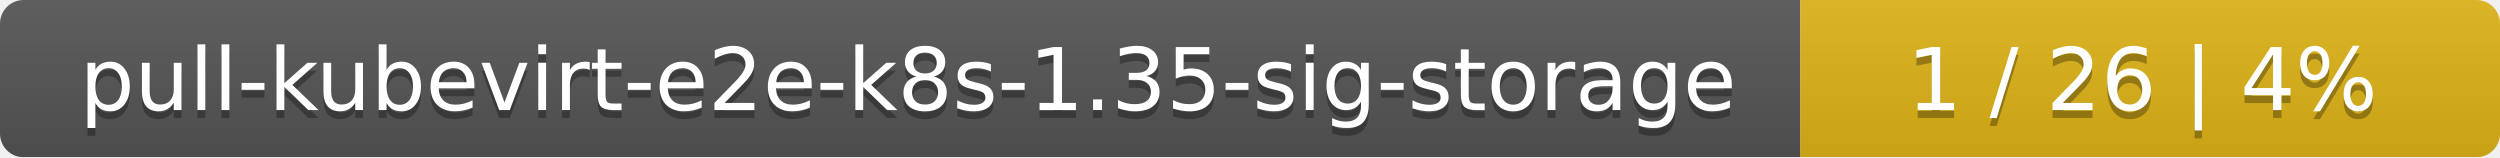
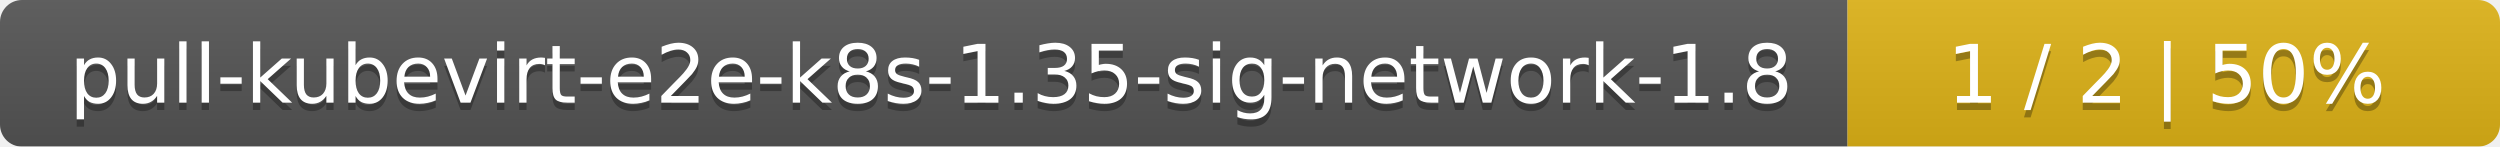
- <svg xmlns="http://www.w3.org/2000/svg" width="318" height="20">
+ <svg xmlns="http://www.w3.org/2000/svg" width="341" height="20">
  <linearGradient id="smooth" x2="0" y2="100%">
    <stop offset="0" stop-color="#bbb" stop-opacity=".1" />
    <stop offset="1" stop-opacity=".1" />
  </linearGradient>
  <mask id="round">
-     <rect width="318" height="20" rx="3" fill="#fff" />
+     <rect width="341" height="20" rx="3" fill="#fff" />
  </mask>
  <g mask="url(#round)">
-     <rect width="229" height="20" fill="#555" />
-     <rect x="229" width="89" height="20" fill="#dfb317" />
-     <rect width="318" height="20" fill="url(#smooth)" />
+     <rect width="252" height="20" fill="#555" />
+     <rect x="252" width="89" height="20" fill="#dfb317" />
+     <rect width="341" height="20" fill="url(#smooth)" />
  </g>
  <g fill="#fff" text-anchor="middle" font-family="DejaVu Sans,Verdana,Geneva,sans-serif" font-size="11">
-     <text x="115.5" y="15" fill="#010101" fill-opacity=".3">pull-kubevirt-e2e-k8s-1.35-sig-storage</text>
-     <text x="115.5" y="14">pull-kubevirt-e2e-k8s-1.35-sig-storage</text>
-     <text x="272.5" y="15" fill="#010101" fill-opacity=".3">1 / 26    |    4%</text>
-     <text x="272.5" y="14">1 / 26    |    4%</text>
+     <text x="127" y="15" fill="#010101" fill-opacity=".3">pull-kubevirt-e2e-k8s-1.35-sig-network-1.8</text>
+     <text x="127" y="14">pull-kubevirt-e2e-k8s-1.35-sig-network-1.8</text>
+     <text x="295.5" y="15" fill="#010101" fill-opacity=".3">1 / 2    |    50%</text>
+     <text x="295.5" y="14">1 / 2    |    50%</text>
  </g>
</svg>
